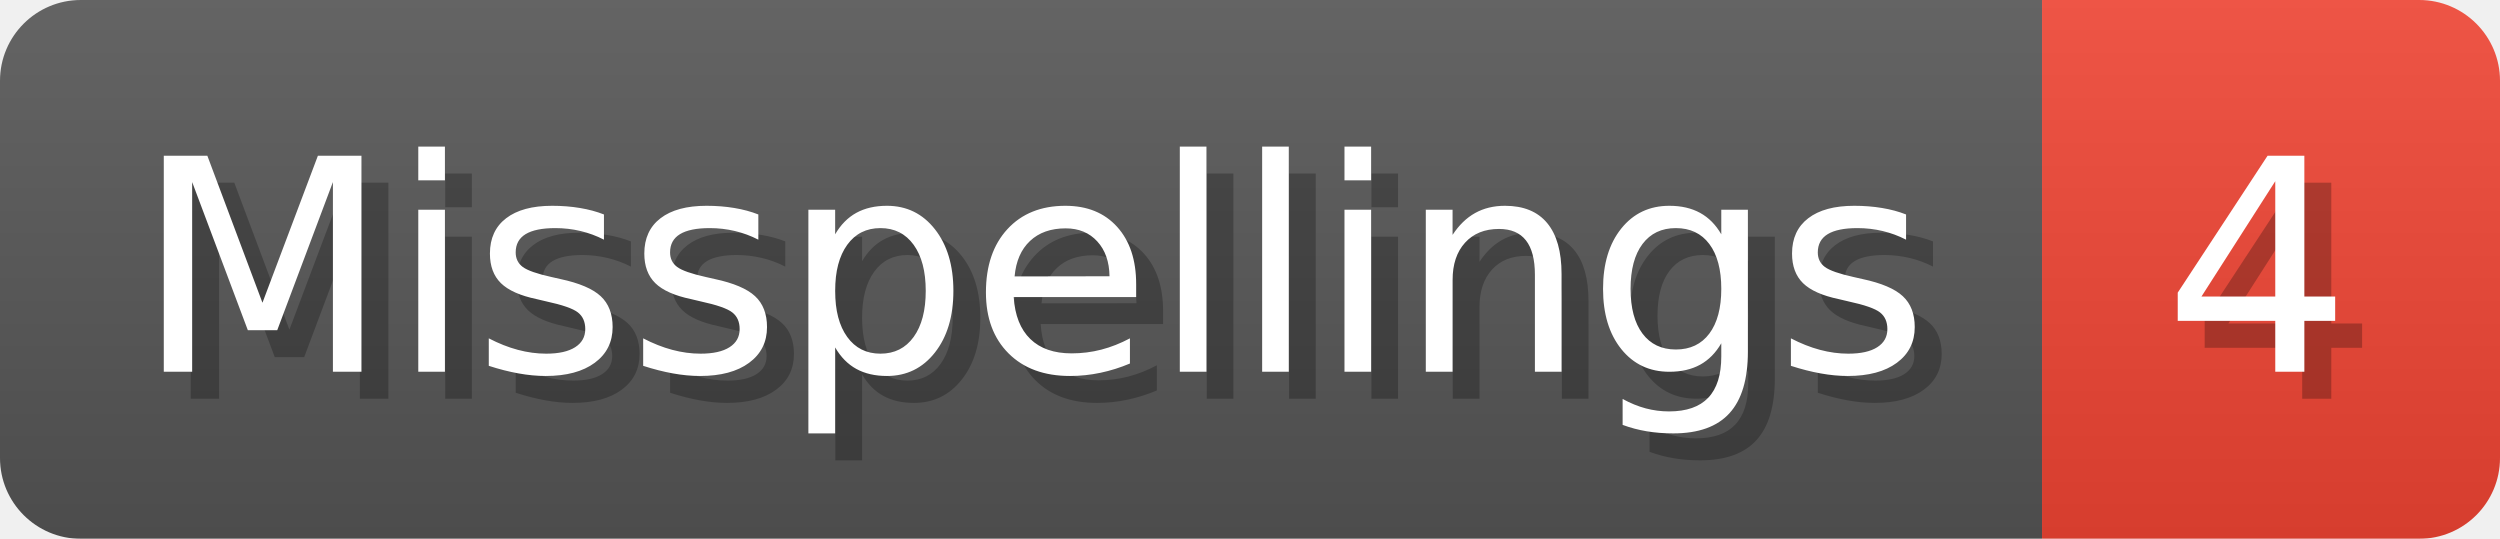
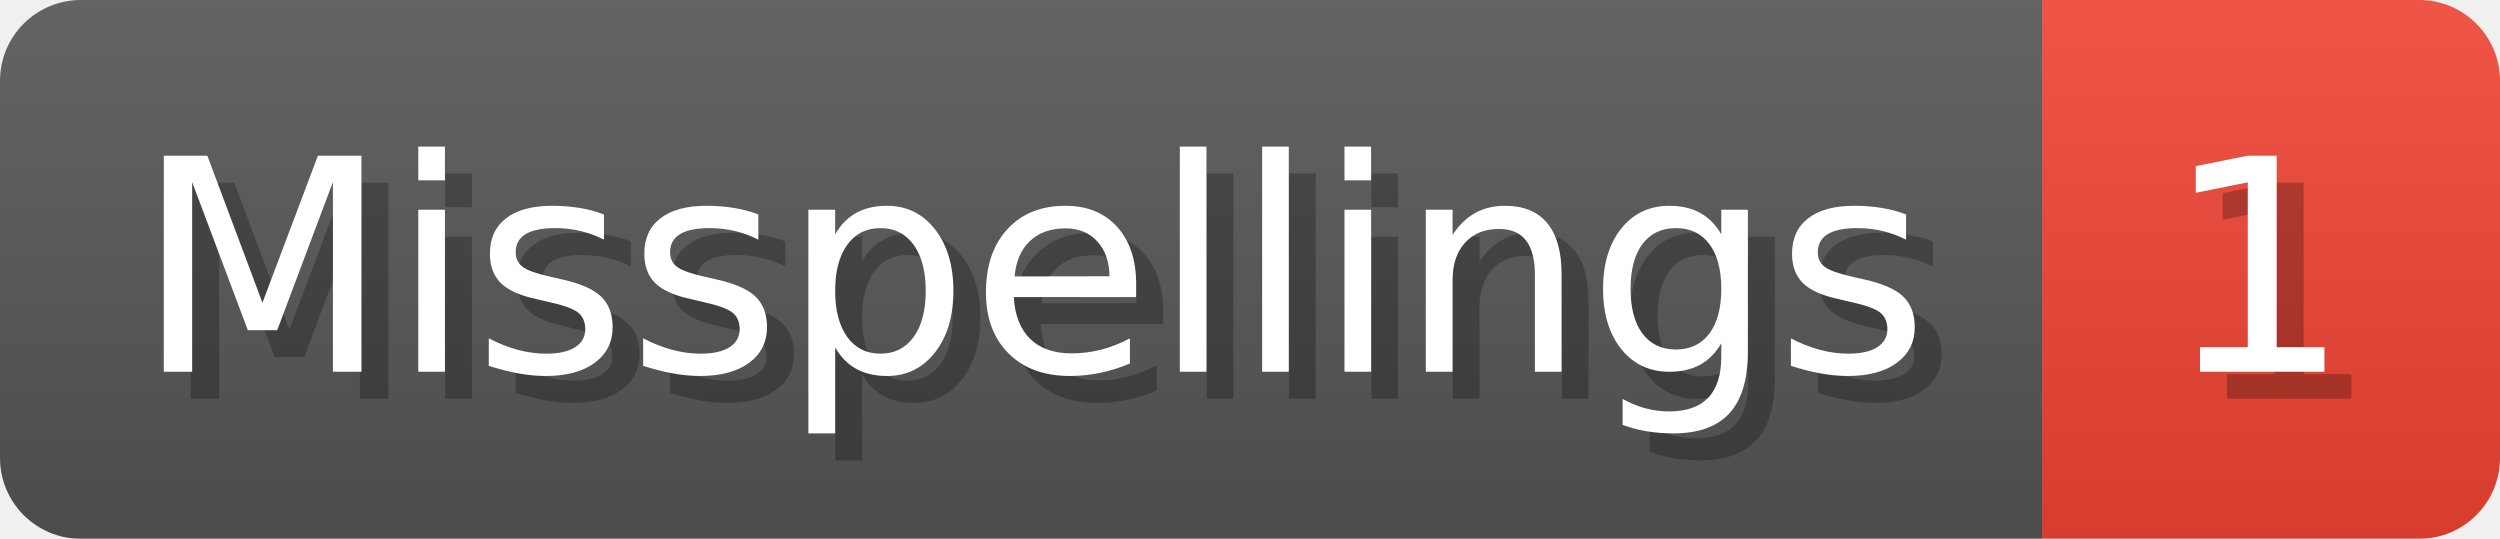
- <svg xmlns="http://www.w3.org/2000/svg" width="92.8" height="20" viewBox="0 0 928 200" role="img" aria-label="Misspellings: 4">
+ <svg xmlns="http://www.w3.org/2000/svg" width="92.8" height="20" viewBox="0 0 928 200" role="img" aria-label="Misspellings: 1">
  <linearGradient id="a" x2="0" y2="100%">
    <stop offset="0" stop-opacity=".1" stop-color="#EEE" />
    <stop offset="1" stop-opacity=".1" />
  </linearGradient>
  <mask id="m">
    <rect width="928" height="200" rx="30" fill="#FFF" />
  </mask>
  <g mask="url(#m)">
    <rect width="758" height="200" fill="#555" />
    <rect width="170" height="200" fill="#E43" x="758" />
    <rect width="928" height="200" fill="url(#a)" />
  </g>
  <g aria-hidden="true" fill="#fff" text-anchor="start" font-family="Verdana,DejaVu Sans,sans-serif" font-size="110">
    <text x="60" y="148" textLength="658" fill="#000" opacity="0.25">Misspellings</text>
    <text x="50" y="138" textLength="658">Misspellings</text>
-     <text x="813" y="148" textLength="70" fill="#000" opacity="0.25">4</text>
-     <text x="803" y="138" textLength="70">4</text>
+     <text x="813" y="148" textLength="70" fill="#000" opacity="0.25">1</text>
+     <text x="803" y="138" textLength="70">1</text>
  </g>
</svg>
